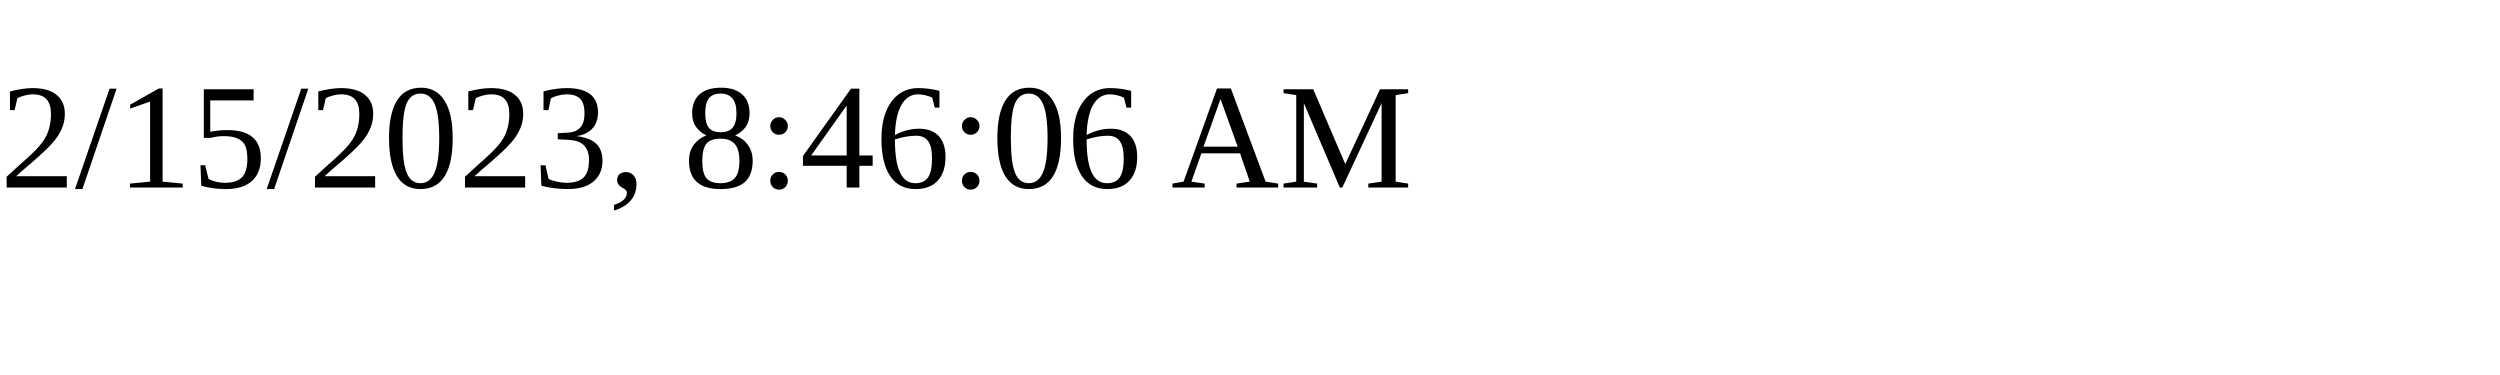
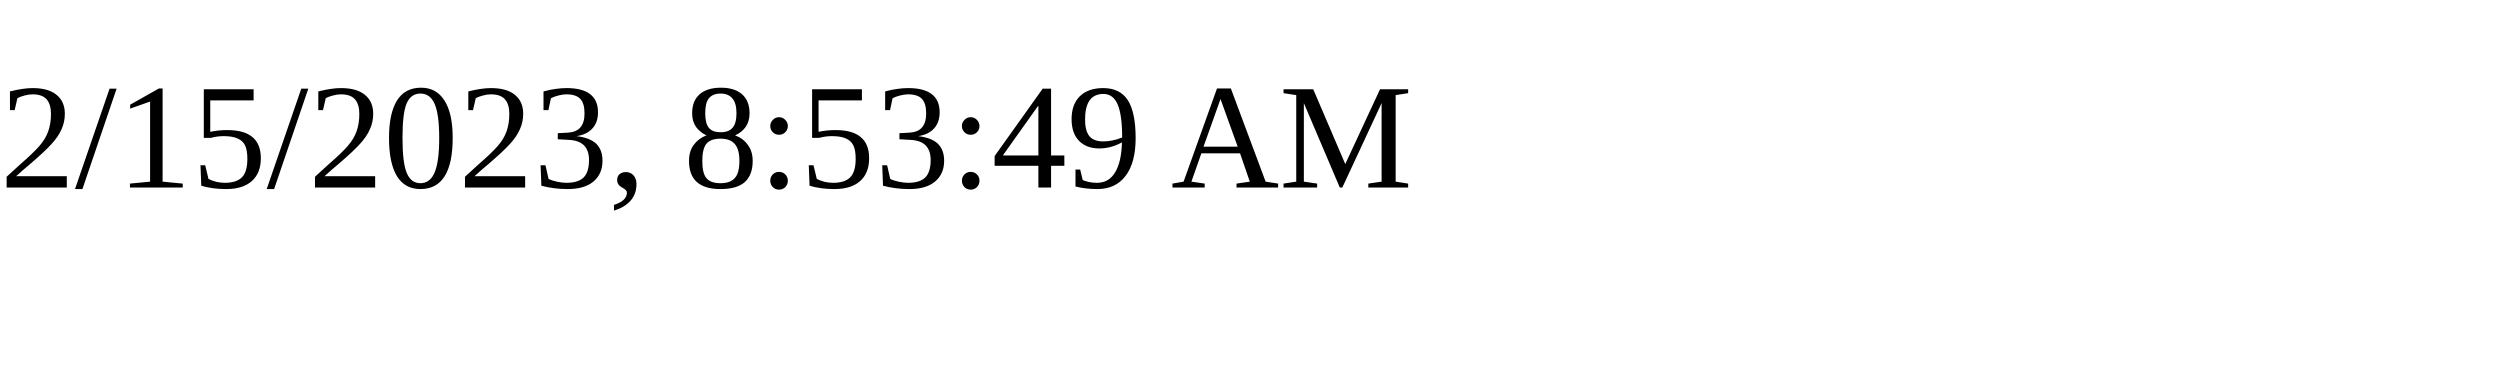
<svg xmlns="http://www.w3.org/2000/svg" height="30" width="200">
-   <text x="0" y="15">2/15/2023, 8:46:06 AM</text>
+   <text x="0" y="15">2/15/2023, 8:53:49 AM</text>
</svg>
